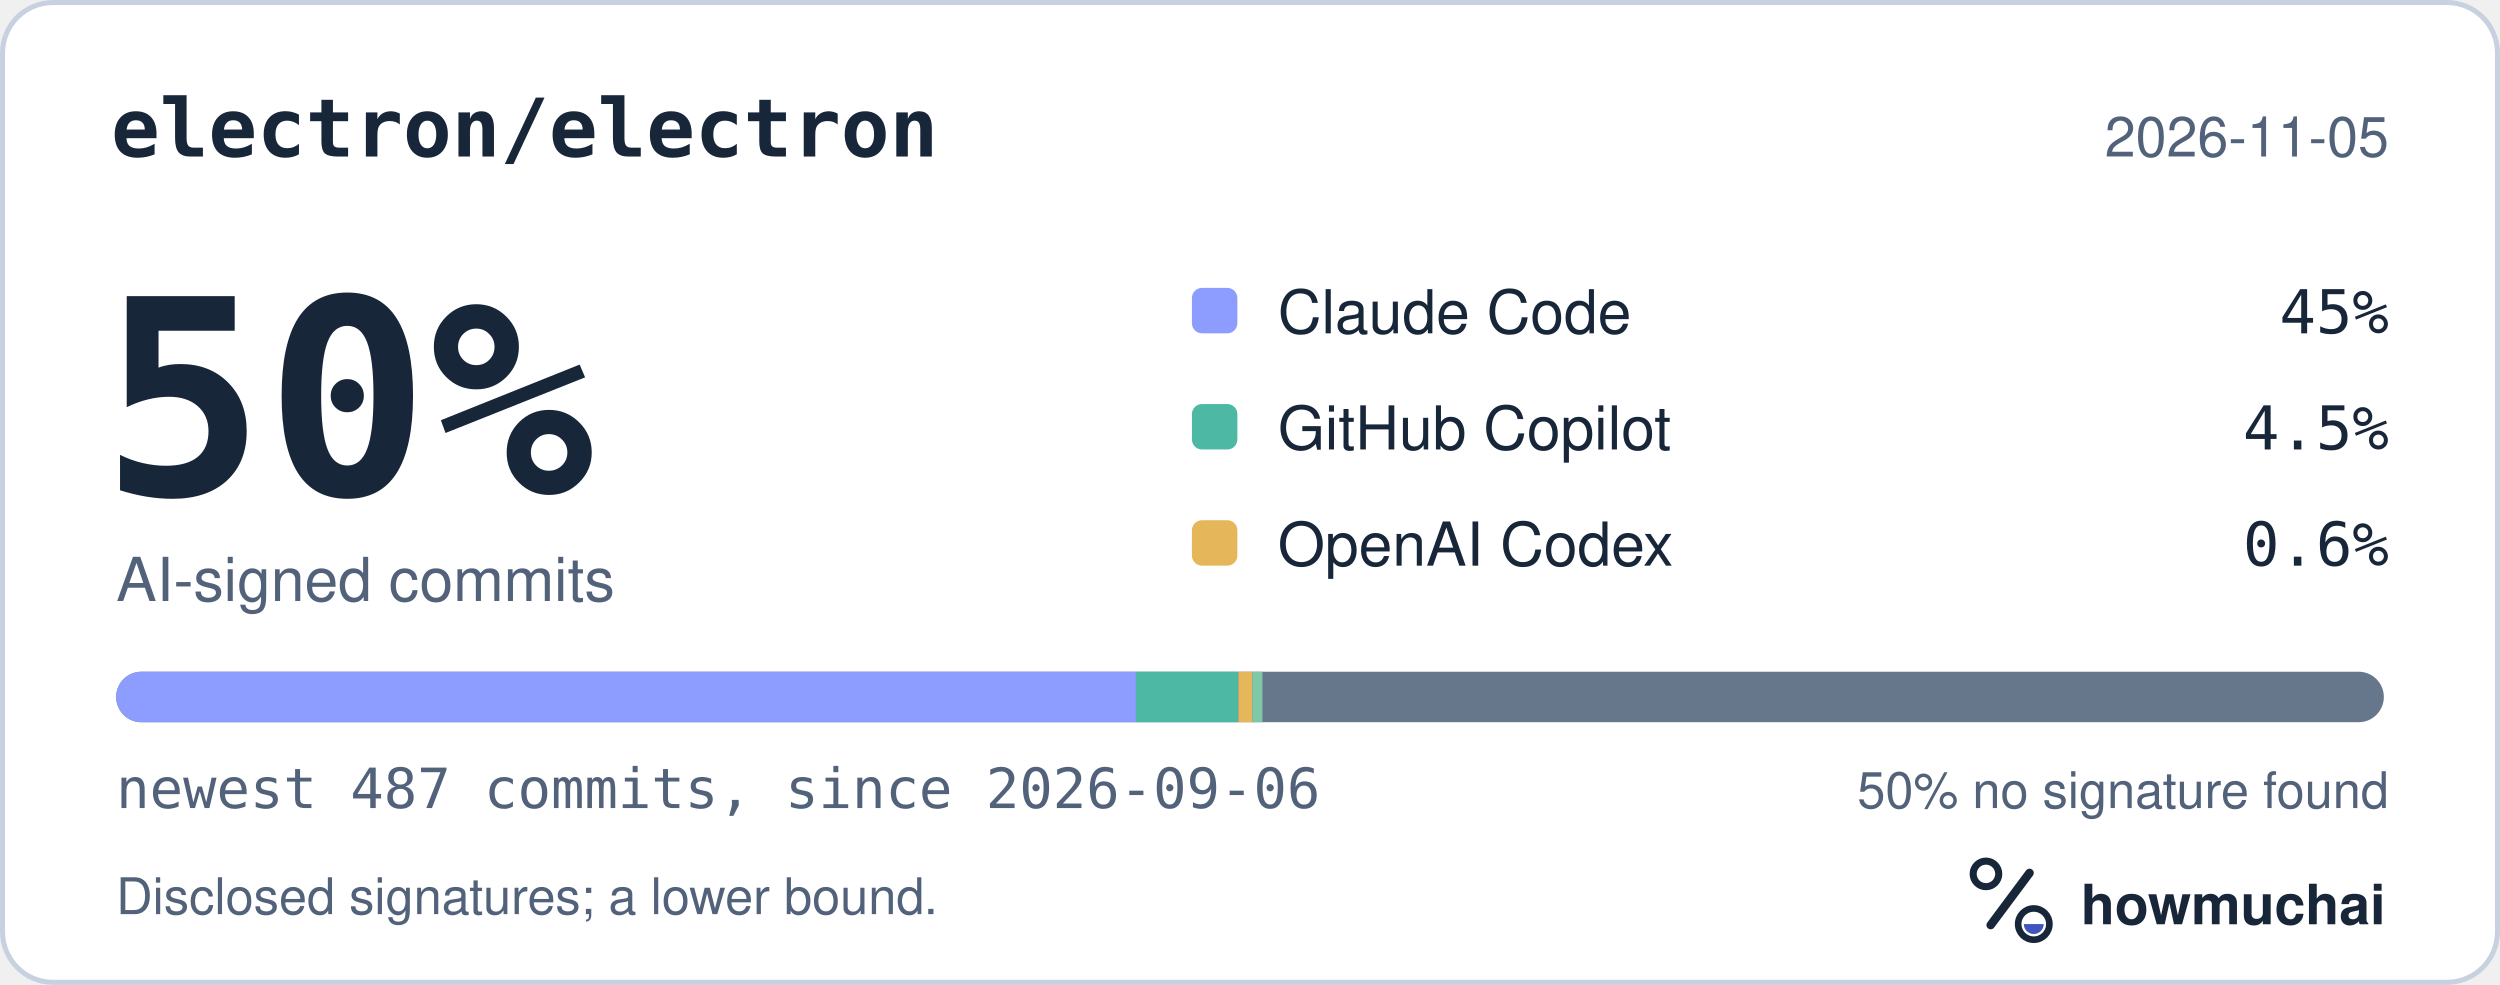
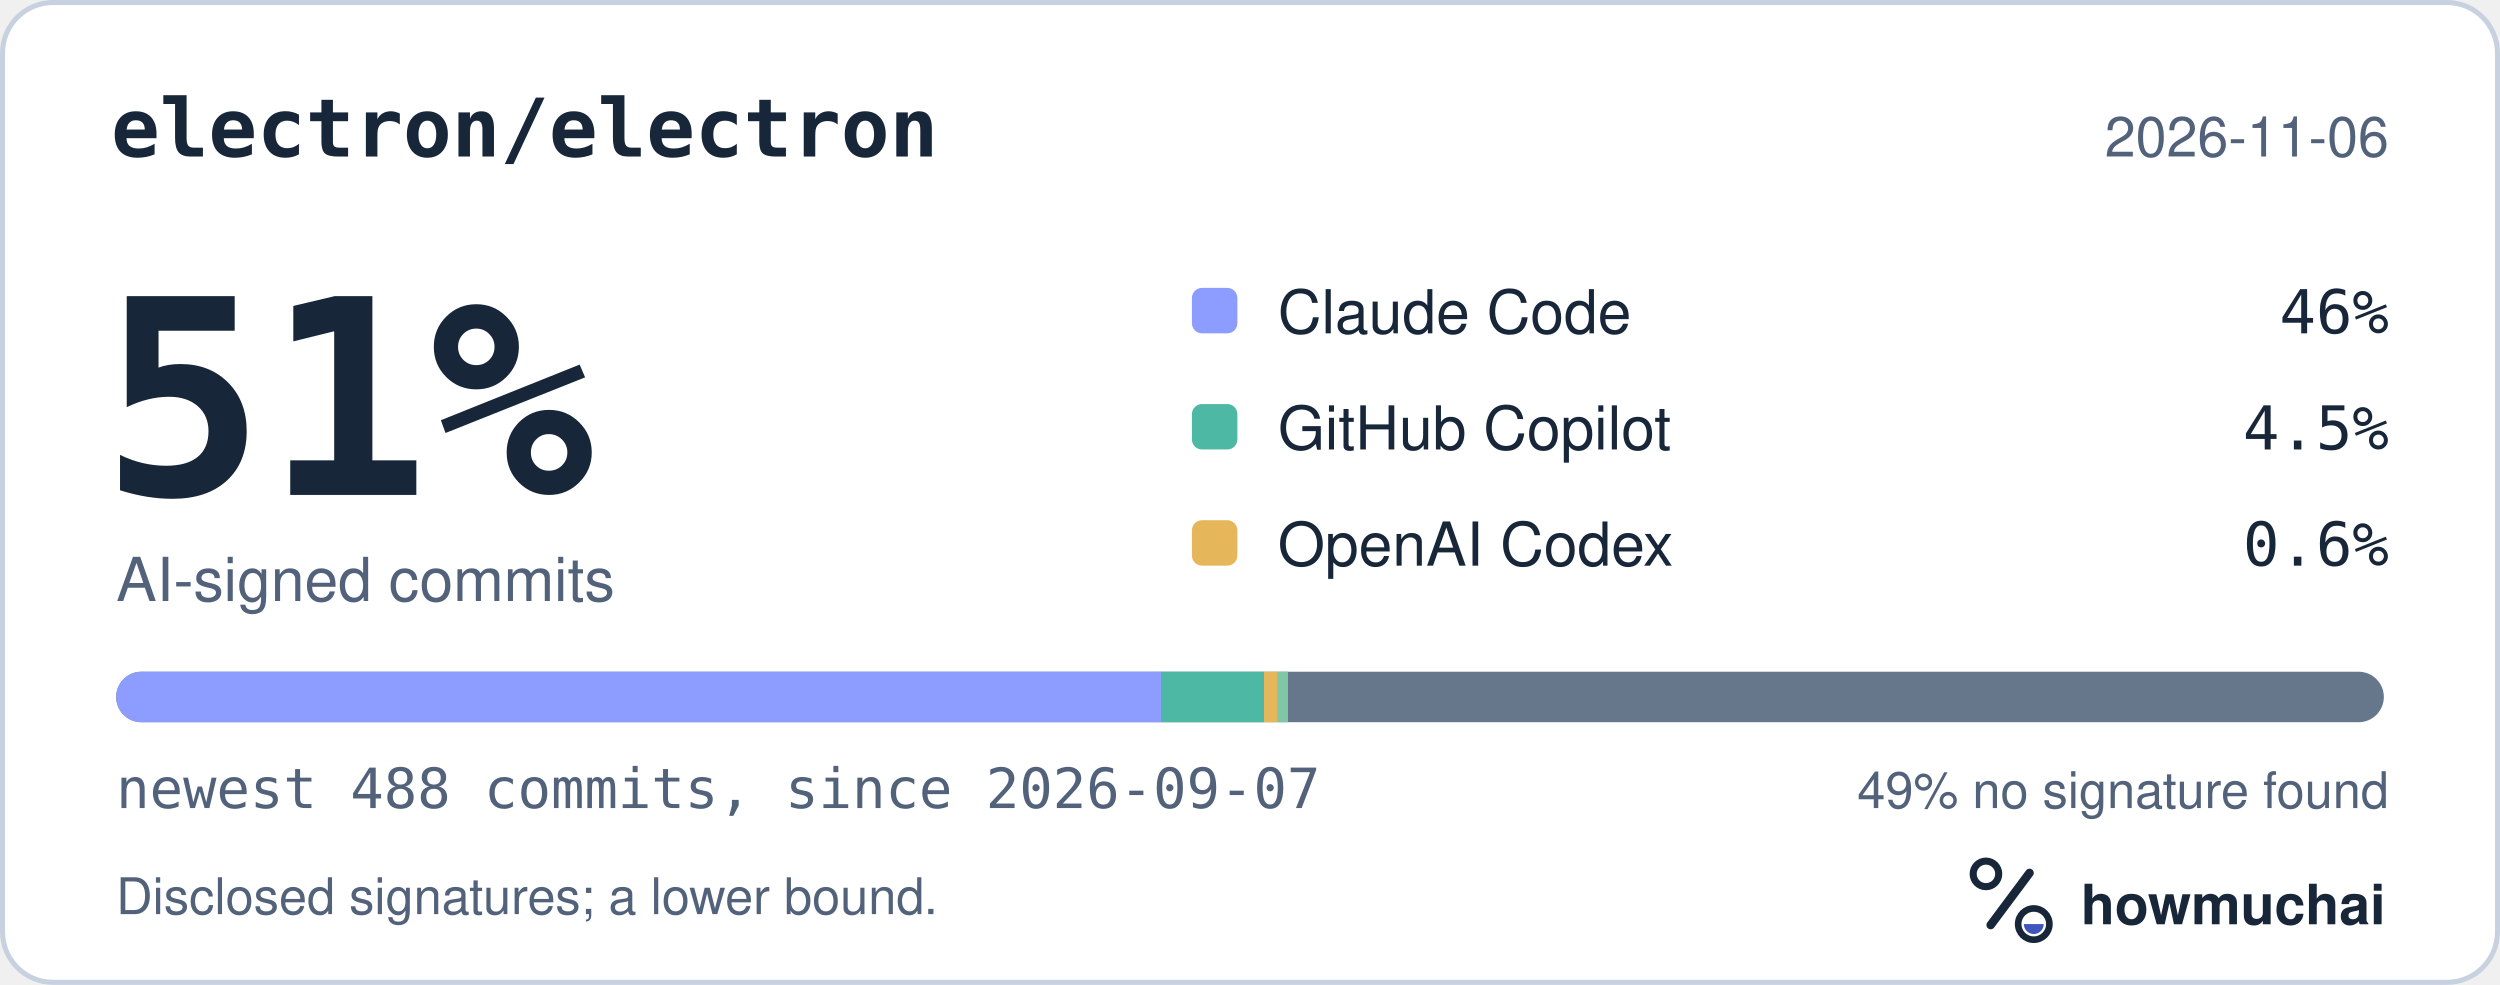
<svg xmlns="http://www.w3.org/2000/svg" width="495" height="195" viewBox="0 0 495 195" role="img" aria-labelledby="hm-t hm-d">
  <rect x="0.5" y="0.5" width="494" height="194" rx="10" fill="#FFFFFF" stroke="#C7D1DF" />
  <text x="22" y="31" fill="#18263A" font-family="ui-monospace, SF Mono, Menlo, Consolas, IBM Plex Mono, monospace" font-size="16" font-weight="600">electron/electron</text>
-   <text x="473" y="31" fill="#52627A" font-family="-apple-system, BlinkMacSystemFont, Segoe UI, Helvetica, Arial, Fira Sans, sans-serif" font-size="11" text-anchor="end">2026-11-05</text>
-   <text x="20" y="98" fill="#18263A" font-family="ui-monospace, SF Mono, Menlo, Consolas, IBM Plex Mono, monospace" font-size="54" font-weight="700">50%</text>
+   <text x="473" y="31" fill="#52627A" font-family="-apple-system, BlinkMacSystemFont, Segoe UI, Helvetica, Arial, Fira Sans, sans-serif" font-size="11" text-anchor="end">2026-11-06</text>
+   <text x="20" y="98" fill="#18263A" font-family="ui-monospace, SF Mono, Menlo, Consolas, IBM Plex Mono, monospace" font-size="54" font-weight="700">51%</text>
  <text x="23" y="119" fill="#52627A" font-family="-apple-system, BlinkMacSystemFont, Segoe UI, Helvetica, Arial, Fira Sans, sans-serif" font-size="12">AI-signed commits</text>
  <rect x="236" y="57" width="9" height="9" rx="2" fill="#8D9DFF" />
  <text x="253" y="66" fill="#18263A" font-family="-apple-system, BlinkMacSystemFont, Segoe UI, Helvetica, Arial, Fira Sans, sans-serif" font-size="12">Claude Code</text>
-   <text x="473" y="66" fill="#18263A" font-family="ui-monospace, SF Mono, Menlo, Consolas, IBM Plex Mono, monospace" font-size="12" text-anchor="end">45%</text>
+   <text x="473" y="66" fill="#18263A" font-family="ui-monospace, SF Mono, Menlo, Consolas, IBM Plex Mono, monospace" font-size="12" text-anchor="end">46%</text>
  <rect x="236" y="80" width="9" height="9" rx="2" fill="#4DB8A4" />
  <text x="253" y="89" fill="#18263A" font-family="-apple-system, BlinkMacSystemFont, Segoe UI, Helvetica, Arial, Fira Sans, sans-serif" font-size="12">GitHub Copilot</text>
  <text x="473" y="89" fill="#18263A" font-family="ui-monospace, SF Mono, Menlo, Consolas, IBM Plex Mono, monospace" font-size="12" text-anchor="end">4.5%</text>
  <rect x="236" y="103" width="9" height="9" rx="2" fill="#E6B75A" />
  <text x="253" y="112" fill="#18263A" font-family="-apple-system, BlinkMacSystemFont, Segoe UI, Helvetica, Arial, Fira Sans, sans-serif" font-size="12">OpenAI Codex</text>
  <text x="473" y="112" fill="#18263A" font-family="ui-monospace, SF Mono, Menlo, Consolas, IBM Plex Mono, monospace" font-size="12" text-anchor="end">0.6%</text>
  <defs>
    <clipPath id="hm-bar">
      <rect x="23" y="133" width="449" height="10" rx="5" />
    </clipPath>
  </defs>
  <rect x="23" y="133" width="449" height="10" rx="5" fill="#66768B" />
  <g clip-path="url(#hm-bar)">
-     <rect x="23.00" y="133" width="201.91" height="10" fill="#8D9DFF" />
-     <rect x="224.91" y="133" width="20.28" height="10" fill="#4DB8A4" />
-     <rect x="245.20" y="133" width="2.77" height="10" fill="#E6B75A" />
-     <rect x="247.96" y="133" width="2.00" height="10" fill="#7FC7A6" />
+     <rect x="23.00" y="133" width="207.02" height="10" fill="#8D9DFF" />
+     <rect x="230.02" y="133" width="20.24" height="10" fill="#4DB8A4" />
+     <rect x="250.26" y="133" width="2.76" height="10" fill="#E6B75A" />
+     <rect x="253.02" y="133" width="2.00" height="10" fill="#7FC7A6" />
  </g>
-   <text x="23" y="160" fill="#52627A" font-family="ui-monospace, SF Mono, Menlo, Consolas, IBM Plex Mono, monospace" font-size="11">newest 487 commits, since 2026-09-06</text>
-   <text x="473" y="160" fill="#52627A" font-family="-apple-system, BlinkMacSystemFont, Segoe UI, Helvetica, Arial, Fira Sans, sans-serif" font-size="10" text-anchor="end">50% no signature found</text>
+   <text x="23" y="160" fill="#52627A" font-family="ui-monospace, SF Mono, Menlo, Consolas, IBM Plex Mono, monospace" font-size="11">newest 488 commits, since 2026-09-07</text>
+   <text x="473" y="160" fill="#52627A" font-family="-apple-system, BlinkMacSystemFont, Segoe UI, Helvetica, Arial, Fira Sans, sans-serif" font-size="10" text-anchor="end">49% no signature found</text>
  <text x="23" y="181" fill="#52627A" font-family="-apple-system, BlinkMacSystemFont, Segoe UI, Helvetica, Arial, Fira Sans, sans-serif" font-size="10">Disclosed signatures; a lower bound.</text>
  <g transform="translate(386 166) scale(0.046875)">
    <circle cx="154" cy="150" r="54" fill="none" stroke="#18263A" stroke-width="30" />
    <path d="M174 366 338 146" fill="none" stroke="#18263A" stroke-width="36" stroke-linecap="round" />
    <circle cx="356" cy="362" r="66" fill="none" stroke="#18263A" stroke-width="28" />
    <path d="M314 362a42 42 0 0 0 84 0Z" fill="#4056BC" />
  </g>
  <text x="412" y="183" fill="#18263A" font-family="-apple-system, BlinkMacSystemFont, Segoe UI, Helvetica, Arial, Fira Sans, sans-serif" font-size="11" font-weight="650">howmuchai</text>
</svg>
